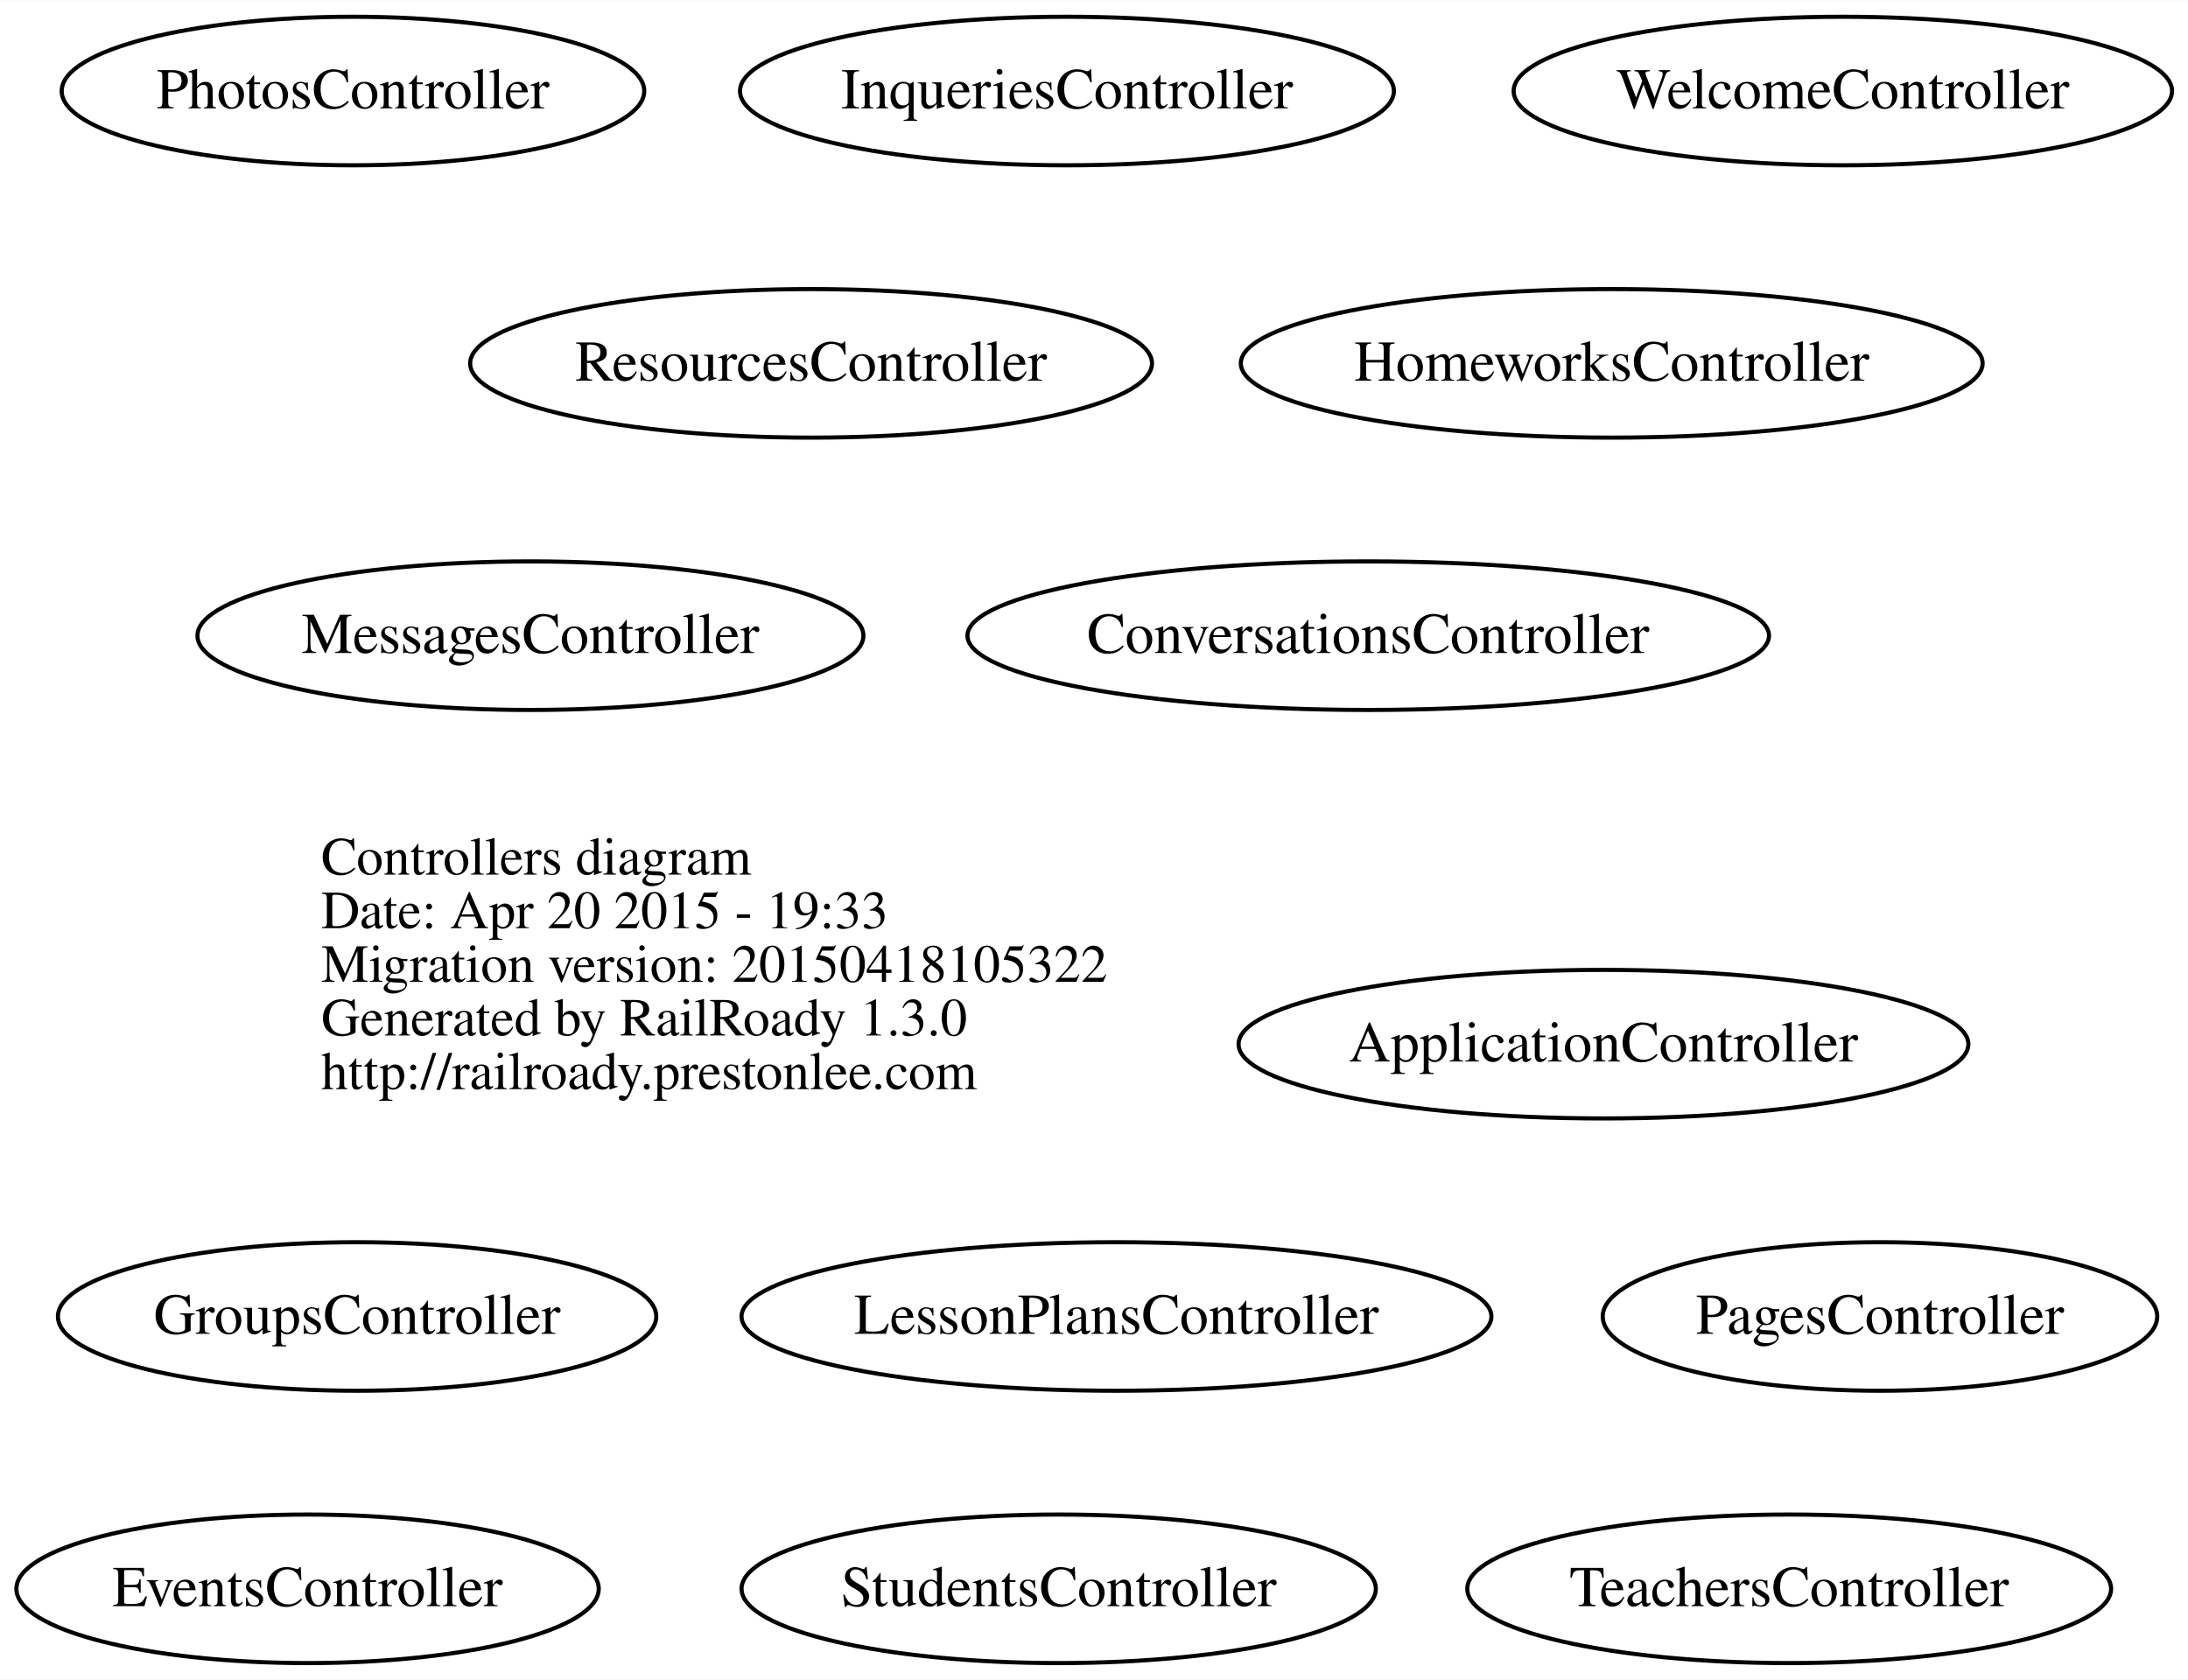
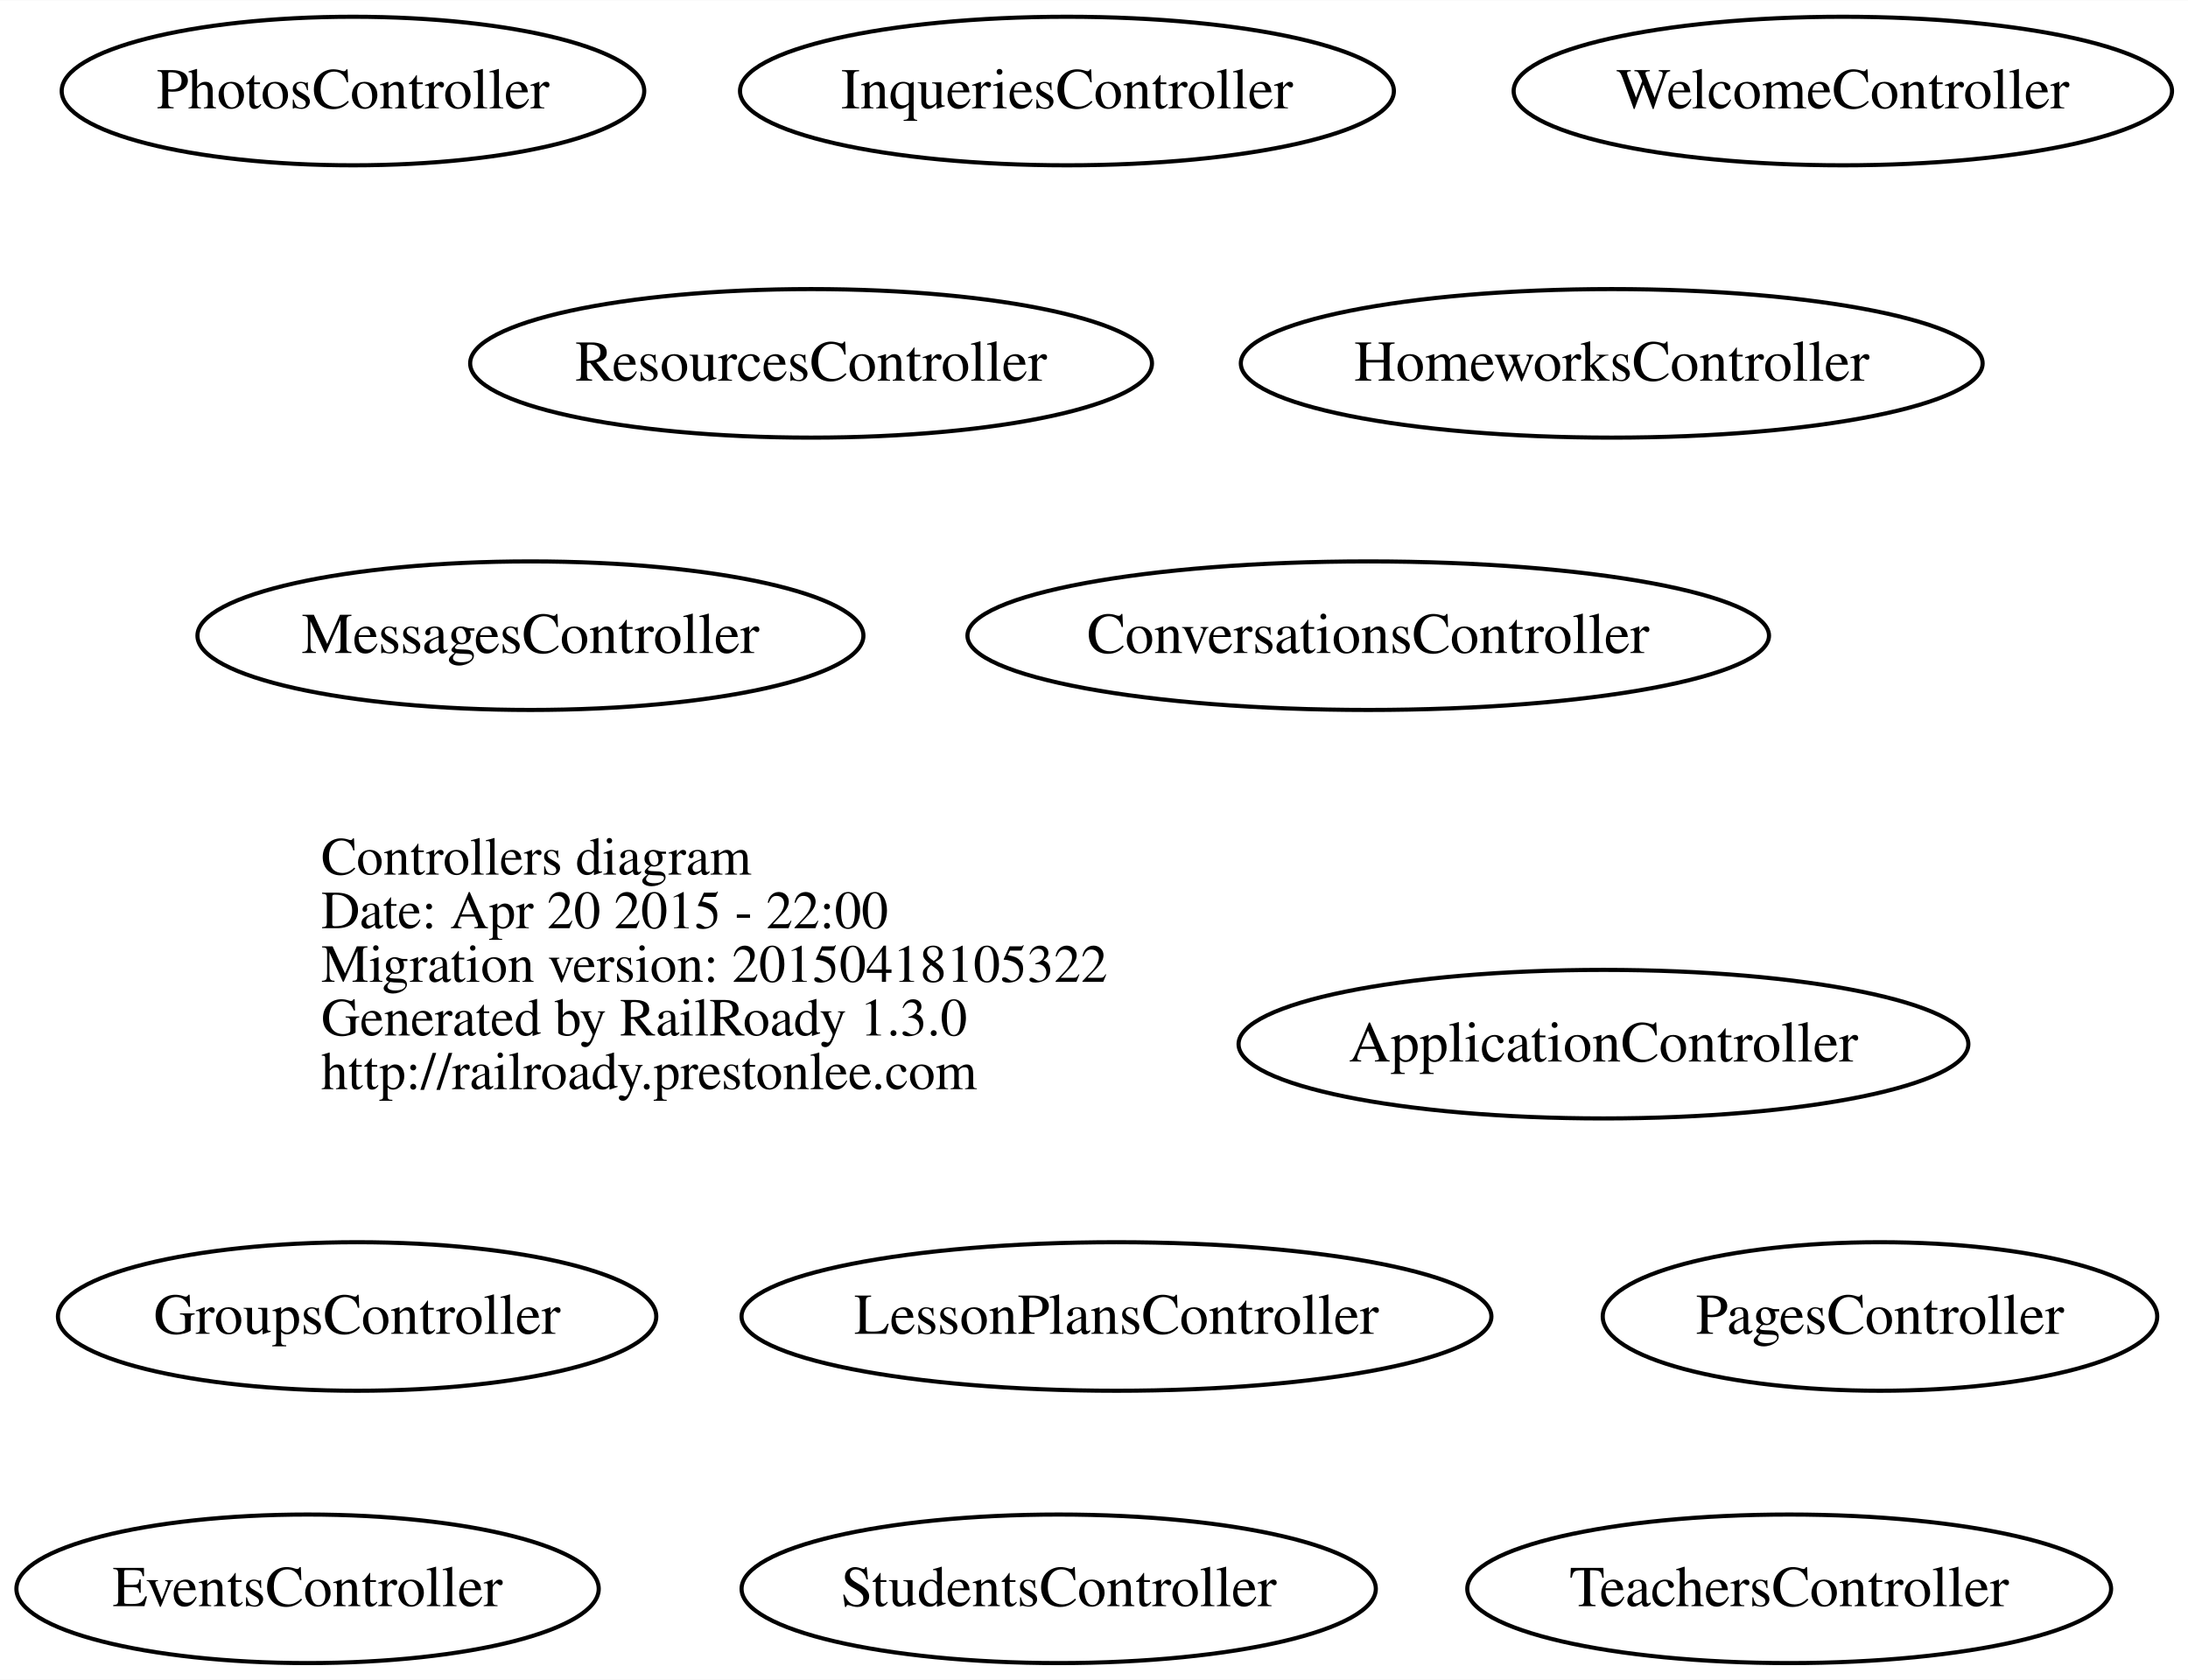
<svg xmlns="http://www.w3.org/2000/svg" width="530pt" height="407pt" viewBox="0.00 0.00 530.16 407.00">
  <g id="graph0" class="graph" transform="scale(1 1) rotate(0) translate(179.526 227)">
    <polygon fill="white" stroke="none" points="-179.526,180 -179.526,-227 350.633,-227 350.633,180 -179.526,180" />
    <g id="node1" class="node">
      <text text-anchor="start" x="-101.688" y="-15.1" font-family="Times,serif" font-size="13.00">Controllers diagram</text>
-       <text text-anchor="start" x="-101.688" y="-2.1" font-family="Times,serif" font-size="13.00">Date: Apr 20 2015 - 19:33</text>
+       <text text-anchor="start" x="-101.688" y="-2.1" font-family="Times,serif" font-size="13.00">Date: Apr 20 2015 - 22:00</text>
      <text text-anchor="start" x="-101.688" y="10.9" font-family="Times,serif" font-size="13.00">Migration version: 20150418105322</text>
      <text text-anchor="start" x="-101.688" y="23.9" font-family="Times,serif" font-size="13.00">Generated by RailRoady 1.3.0</text>
      <text text-anchor="start" x="-101.688" y="36.9" font-family="Times,serif" font-size="13.00">http://railroady.prestonlee.com</text>
    </g>
    <g id="node2" class="node">
      <ellipse fill="none" stroke="black" cx="209" cy="26" rx="88.417" ry="18" />
      <text text-anchor="middle" x="209" y="30.2" font-family="Times,serif" font-size="14.00">ApplicationController</text>
    </g>
    <g id="node3" class="node">
      <ellipse fill="none" stroke="black" cx="152" cy="-73" rx="97.112" ry="18" />
      <text text-anchor="middle" x="152" y="-68.8" font-family="Times,serif" font-size="14.00">ConversationsController</text>
    </g>
    <g id="node4" class="node">
      <ellipse fill="none" stroke="black" cx="-105" cy="158" rx="70.551" ry="18" />
      <text text-anchor="middle" x="-105" y="162.2" font-family="Times,serif" font-size="14.00">EventsController</text>
    </g>
    <g id="node5" class="node">
      <ellipse fill="none" stroke="black" cx="-93" cy="92" rx="72.489" ry="18" />
      <text text-anchor="middle" x="-93" y="96.2" font-family="Times,serif" font-size="14.00">GroupsController</text>
    </g>
    <g id="node6" class="node">
      <ellipse fill="none" stroke="black" cx="211" cy="-139" rx="89.871" ry="18" />
      <text text-anchor="middle" x="211" y="-134.8" font-family="Times,serif" font-size="14.00">HomeworksController</text>
    </g>
    <g id="node7" class="node">
      <ellipse fill="none" stroke="black" cx="79" cy="-205" rx="79.221" ry="18" />
      <text text-anchor="middle" x="79" y="-200.8" font-family="Times,serif" font-size="14.00">InqueriesController</text>
    </g>
    <g id="node8" class="node">
      <ellipse fill="none" stroke="black" cx="91" cy="92" rx="90.848" ry="18" />
      <text text-anchor="middle" x="91" y="96.2" font-family="Times,serif" font-size="14.00">LessonPlansController</text>
    </g>
    <g id="node9" class="node">
      <ellipse fill="none" stroke="black" cx="-51" cy="-73" rx="80.683" ry="18" />
      <text text-anchor="middle" x="-51" y="-68.8" font-family="Times,serif" font-size="14.00">MessagesController</text>
    </g>
    <g id="node10" class="node">
      <ellipse fill="none" stroke="black" cx="276" cy="92" rx="67.177" ry="18" />
      <text text-anchor="middle" x="276" y="96.2" font-family="Times,serif" font-size="14.00">PagesController</text>
    </g>
    <g id="node11" class="node">
      <ellipse fill="none" stroke="black" cx="-94" cy="-205" rx="70.577" ry="18" />
      <text text-anchor="middle" x="-94" y="-200.8" font-family="Times,serif" font-size="14.00">PhotosController</text>
    </g>
    <g id="node12" class="node">
      <ellipse fill="none" stroke="black" cx="17" cy="-139" rx="82.605" ry="18" />
      <text text-anchor="middle" x="17" y="-134.8" font-family="Times,serif" font-size="14.00">ResourcesController</text>
    </g>
    <g id="node13" class="node">
      <ellipse fill="none" stroke="black" cx="77" cy="158" rx="76.842" ry="18" />
      <text text-anchor="middle" x="77" y="162.2" font-family="Times,serif" font-size="14.00">StudentsController</text>
    </g>
    <g id="node14" class="node">
      <ellipse fill="none" stroke="black" cx="254" cy="158" rx="78.001" ry="18" />
      <text text-anchor="middle" x="254" y="162.2" font-family="Times,serif" font-size="14.00">TeachersController</text>
    </g>
    <g id="node15" class="node">
      <ellipse fill="none" stroke="black" cx="267" cy="-205" rx="79.765" ry="18" />
      <text text-anchor="middle" x="267" y="-200.8" font-family="Times,serif" font-size="14.00">WelcomeController</text>
    </g>
  </g>
</svg>
